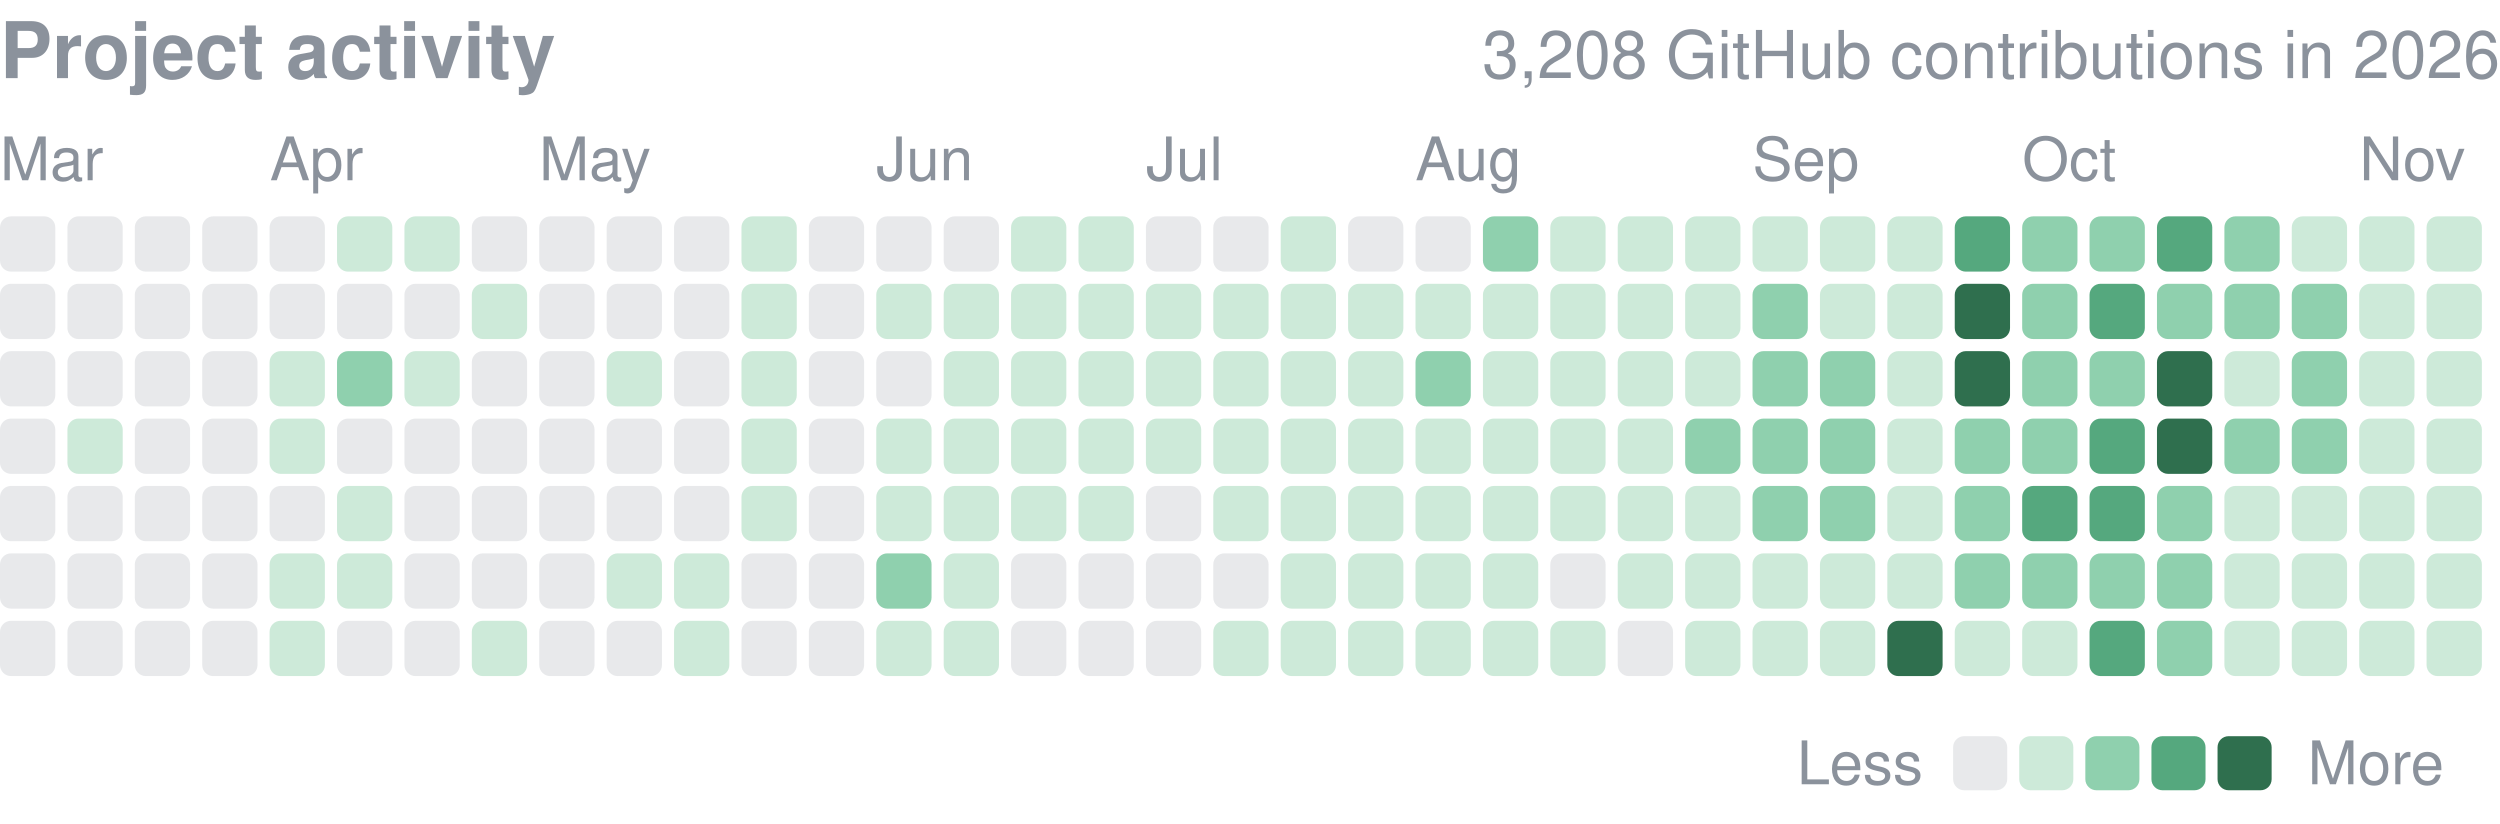
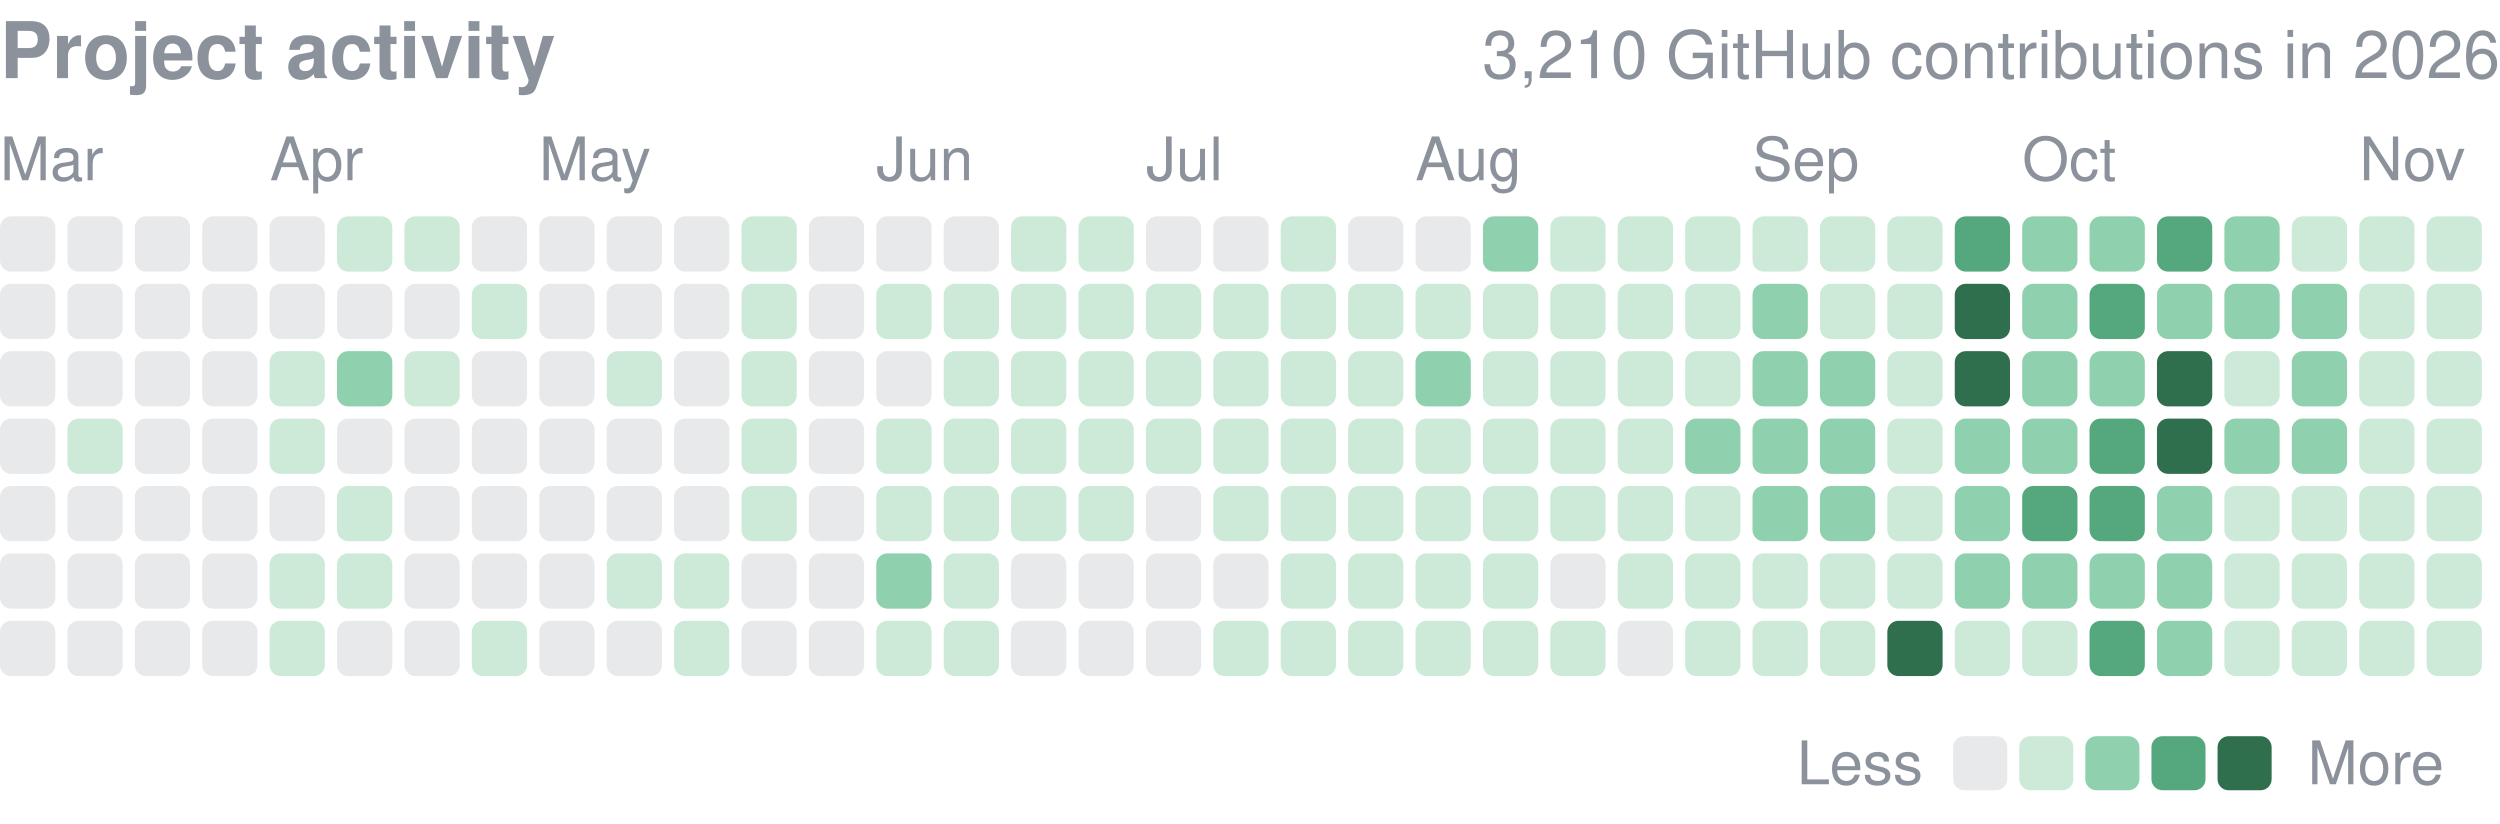
<svg xmlns="http://www.w3.org/2000/svg" width="416" height="137" viewBox="0 0 416 137" role="img" aria-label="yjinyoo GitHub contributions per day in 2026">
  <style>text{font-family:-apple-system,BlinkMacSystemFont,"Segoe UI",Helvetica,Arial,sans-serif}</style>
  <text x="0" y="13" font-size="13" font-weight="600" fill="#8b929c">Project activity</text>
-   <text x="416" y="13" font-size="11" fill="#8b929c" text-anchor="end">3,208 GitHub contributions in 2026</text>
+   <text x="416" y="13" font-size="11" fill="#8b929c" text-anchor="end">3,210 GitHub contributions in 2026</text>
  <text x="0.0" y="30" font-size="10" fill="#8b929c">Mar</text>
  <text x="44.9" y="30" font-size="10" fill="#8b929c">Apr</text>
  <text x="89.7" y="30" font-size="10" fill="#8b929c">May</text>
  <text x="145.8" y="30" font-size="10" fill="#8b929c">Jun</text>
  <text x="190.7" y="30" font-size="10" fill="#8b929c">Jul</text>
  <text x="235.5" y="30" font-size="10" fill="#8b929c">Aug</text>
  <text x="291.6" y="30" font-size="10" fill="#8b929c">Sep</text>
  <text x="336.5" y="30" font-size="10" fill="#8b929c">Oct</text>
  <text x="392.6" y="30" font-size="10" fill="#8b929c">Nov</text>
  <rect x="0.00" y="36.00" width="9.2" height="9.2" rx="1.84" fill="#8b929c" opacity="0.2" />
  <rect x="0.00" y="47.22" width="9.2" height="9.2" rx="1.84" fill="#8b929c" opacity="0.2" />
  <rect x="0.00" y="58.43" width="9.2" height="9.2" rx="1.84" fill="#8b929c" opacity="0.2" />
  <rect x="0.00" y="69.65" width="9.2" height="9.2" rx="1.84" fill="#8b929c" opacity="0.2" />
  <rect x="0.00" y="80.86" width="9.2" height="9.2" rx="1.84" fill="#8b929c" opacity="0.2" />
  <rect x="0.00" y="92.08" width="9.2" height="9.2" rx="1.84" fill="#8b929c" opacity="0.2" />
  <rect x="0.00" y="103.30" width="9.2" height="9.2" rx="1.84" fill="#8b929c" opacity="0.2" />
  <rect x="11.22" y="36.00" width="9.2" height="9.2" rx="1.84" fill="#8b929c" opacity="0.2" />
  <rect x="11.22" y="47.22" width="9.2" height="9.2" rx="1.84" fill="#8b929c" opacity="0.2" />
  <rect x="11.22" y="58.43" width="9.2" height="9.2" rx="1.84" fill="#8b929c" opacity="0.2" />
  <rect x="11.22" y="69.65" width="9.2" height="9.2" rx="1.84" fill="#cdead9" />
  <rect x="11.22" y="80.86" width="9.2" height="9.2" rx="1.84" fill="#8b929c" opacity="0.2" />
  <rect x="11.22" y="92.08" width="9.2" height="9.2" rx="1.84" fill="#8b929c" opacity="0.2" />
  <rect x="11.22" y="103.30" width="9.2" height="9.2" rx="1.84" fill="#8b929c" opacity="0.2" />
  <rect x="22.43" y="36.00" width="9.2" height="9.2" rx="1.84" fill="#8b929c" opacity="0.2" />
  <rect x="22.43" y="47.22" width="9.2" height="9.2" rx="1.84" fill="#8b929c" opacity="0.2" />
  <rect x="22.43" y="58.43" width="9.2" height="9.2" rx="1.84" fill="#8b929c" opacity="0.2" />
  <rect x="22.43" y="69.65" width="9.2" height="9.2" rx="1.84" fill="#8b929c" opacity="0.2" />
  <rect x="22.43" y="80.86" width="9.2" height="9.2" rx="1.84" fill="#8b929c" opacity="0.2" />
  <rect x="22.43" y="92.08" width="9.2" height="9.2" rx="1.84" fill="#8b929c" opacity="0.2" />
  <rect x="22.43" y="103.30" width="9.2" height="9.2" rx="1.84" fill="#8b929c" opacity="0.2" />
  <rect x="33.65" y="36.00" width="9.2" height="9.2" rx="1.84" fill="#8b929c" opacity="0.2" />
  <rect x="33.65" y="47.22" width="9.2" height="9.2" rx="1.84" fill="#8b929c" opacity="0.2" />
  <rect x="33.65" y="58.43" width="9.2" height="9.2" rx="1.84" fill="#8b929c" opacity="0.2" />
  <rect x="33.65" y="69.65" width="9.2" height="9.2" rx="1.84" fill="#8b929c" opacity="0.2" />
  <rect x="33.65" y="80.86" width="9.2" height="9.2" rx="1.84" fill="#8b929c" opacity="0.2" />
  <rect x="33.65" y="92.08" width="9.2" height="9.2" rx="1.84" fill="#8b929c" opacity="0.2" />
  <rect x="33.65" y="103.30" width="9.2" height="9.2" rx="1.84" fill="#8b929c" opacity="0.2" />
  <rect x="44.86" y="36.00" width="9.2" height="9.2" rx="1.84" fill="#8b929c" opacity="0.2" />
  <rect x="44.86" y="47.22" width="9.2" height="9.2" rx="1.84" fill="#8b929c" opacity="0.2" />
  <rect x="44.86" y="58.43" width="9.2" height="9.2" rx="1.84" fill="#cdead9" />
  <rect x="44.86" y="69.65" width="9.2" height="9.2" rx="1.84" fill="#cdead9" />
  <rect x="44.86" y="80.86" width="9.2" height="9.2" rx="1.84" fill="#8b929c" opacity="0.2" />
  <rect x="44.86" y="92.08" width="9.2" height="9.2" rx="1.84" fill="#cdead9" />
  <rect x="44.86" y="103.30" width="9.2" height="9.2" rx="1.84" fill="#cdead9" />
  <rect x="56.08" y="36.00" width="9.2" height="9.2" rx="1.84" fill="#cdead9" />
  <rect x="56.08" y="47.22" width="9.2" height="9.2" rx="1.84" fill="#8b929c" opacity="0.2" />
  <rect x="56.08" y="58.43" width="9.2" height="9.2" rx="1.84" fill="#8fd0ae" />
  <rect x="56.08" y="69.65" width="9.2" height="9.2" rx="1.84" fill="#8b929c" opacity="0.2" />
  <rect x="56.08" y="80.86" width="9.2" height="9.2" rx="1.84" fill="#cdead9" />
  <rect x="56.08" y="92.08" width="9.2" height="9.2" rx="1.84" fill="#cdead9" />
  <rect x="56.08" y="103.30" width="9.2" height="9.2" rx="1.84" fill="#8b929c" opacity="0.2" />
  <rect x="67.30" y="36.00" width="9.2" height="9.2" rx="1.84" fill="#cdead9" />
  <rect x="67.30" y="47.22" width="9.2" height="9.2" rx="1.84" fill="#8b929c" opacity="0.2" />
  <rect x="67.30" y="58.43" width="9.2" height="9.2" rx="1.84" fill="#cdead9" />
  <rect x="67.30" y="69.65" width="9.2" height="9.2" rx="1.84" fill="#8b929c" opacity="0.2" />
  <rect x="67.30" y="80.86" width="9.2" height="9.2" rx="1.84" fill="#8b929c" opacity="0.2" />
  <rect x="67.30" y="92.08" width="9.2" height="9.2" rx="1.84" fill="#8b929c" opacity="0.2" />
  <rect x="67.30" y="103.30" width="9.2" height="9.2" rx="1.84" fill="#8b929c" opacity="0.2" />
  <rect x="78.51" y="36.00" width="9.2" height="9.2" rx="1.84" fill="#8b929c" opacity="0.2" />
  <rect x="78.51" y="47.22" width="9.2" height="9.2" rx="1.84" fill="#cdead9" />
  <rect x="78.51" y="58.43" width="9.2" height="9.2" rx="1.84" fill="#8b929c" opacity="0.2" />
  <rect x="78.51" y="69.65" width="9.2" height="9.2" rx="1.84" fill="#8b929c" opacity="0.2" />
  <rect x="78.51" y="80.86" width="9.2" height="9.2" rx="1.84" fill="#8b929c" opacity="0.2" />
  <rect x="78.51" y="92.08" width="9.2" height="9.2" rx="1.84" fill="#8b929c" opacity="0.2" />
  <rect x="78.51" y="103.30" width="9.2" height="9.2" rx="1.84" fill="#cdead9" />
  <rect x="89.73" y="36.00" width="9.2" height="9.2" rx="1.84" fill="#8b929c" opacity="0.2" />
  <rect x="89.73" y="47.22" width="9.2" height="9.2" rx="1.84" fill="#8b929c" opacity="0.2" />
  <rect x="89.73" y="58.43" width="9.2" height="9.2" rx="1.84" fill="#8b929c" opacity="0.2" />
  <rect x="89.73" y="69.65" width="9.2" height="9.2" rx="1.84" fill="#8b929c" opacity="0.2" />
  <rect x="89.73" y="80.86" width="9.2" height="9.2" rx="1.84" fill="#8b929c" opacity="0.2" />
  <rect x="89.73" y="92.08" width="9.2" height="9.2" rx="1.84" fill="#8b929c" opacity="0.2" />
  <rect x="89.73" y="103.30" width="9.2" height="9.2" rx="1.84" fill="#8b929c" opacity="0.2" />
  <rect x="100.95" y="36.00" width="9.2" height="9.2" rx="1.84" fill="#8b929c" opacity="0.2" />
  <rect x="100.95" y="47.22" width="9.2" height="9.2" rx="1.84" fill="#8b929c" opacity="0.2" />
  <rect x="100.95" y="58.43" width="9.2" height="9.2" rx="1.84" fill="#cdead9" />
  <rect x="100.95" y="69.65" width="9.2" height="9.2" rx="1.84" fill="#8b929c" opacity="0.2" />
  <rect x="100.95" y="80.86" width="9.2" height="9.2" rx="1.84" fill="#8b929c" opacity="0.2" />
  <rect x="100.95" y="92.08" width="9.2" height="9.2" rx="1.84" fill="#cdead9" />
  <rect x="100.95" y="103.30" width="9.2" height="9.2" rx="1.84" fill="#8b929c" opacity="0.2" />
  <rect x="112.16" y="36.00" width="9.2" height="9.2" rx="1.84" fill="#8b929c" opacity="0.2" />
  <rect x="112.16" y="47.22" width="9.2" height="9.2" rx="1.84" fill="#8b929c" opacity="0.2" />
  <rect x="112.16" y="58.43" width="9.2" height="9.2" rx="1.84" fill="#8b929c" opacity="0.2" />
  <rect x="112.16" y="69.65" width="9.2" height="9.2" rx="1.84" fill="#8b929c" opacity="0.2" />
  <rect x="112.16" y="80.86" width="9.2" height="9.2" rx="1.84" fill="#8b929c" opacity="0.2" />
  <rect x="112.16" y="92.08" width="9.2" height="9.2" rx="1.84" fill="#cdead9" />
  <rect x="112.16" y="103.30" width="9.2" height="9.2" rx="1.84" fill="#cdead9" />
  <rect x="123.38" y="36.00" width="9.2" height="9.2" rx="1.84" fill="#cdead9" />
  <rect x="123.38" y="47.22" width="9.2" height="9.2" rx="1.84" fill="#cdead9" />
  <rect x="123.38" y="58.43" width="9.2" height="9.2" rx="1.84" fill="#cdead9" />
  <rect x="123.38" y="69.65" width="9.2" height="9.2" rx="1.84" fill="#cdead9" />
  <rect x="123.38" y="80.86" width="9.2" height="9.2" rx="1.84" fill="#cdead9" />
  <rect x="123.38" y="92.08" width="9.2" height="9.2" rx="1.84" fill="#8b929c" opacity="0.2" />
  <rect x="123.38" y="103.30" width="9.2" height="9.2" rx="1.84" fill="#8b929c" opacity="0.2" />
  <rect x="134.59" y="36.00" width="9.2" height="9.2" rx="1.84" fill="#8b929c" opacity="0.2" />
  <rect x="134.59" y="47.22" width="9.2" height="9.2" rx="1.84" fill="#8b929c" opacity="0.2" />
  <rect x="134.59" y="58.43" width="9.2" height="9.2" rx="1.84" fill="#8b929c" opacity="0.2" />
  <rect x="134.59" y="69.65" width="9.2" height="9.2" rx="1.84" fill="#8b929c" opacity="0.2" />
  <rect x="134.59" y="80.86" width="9.2" height="9.2" rx="1.84" fill="#8b929c" opacity="0.2" />
  <rect x="134.59" y="92.08" width="9.2" height="9.2" rx="1.84" fill="#8b929c" opacity="0.2" />
  <rect x="134.59" y="103.30" width="9.2" height="9.2" rx="1.84" fill="#8b929c" opacity="0.2" />
  <rect x="145.81" y="36.00" width="9.2" height="9.2" rx="1.84" fill="#8b929c" opacity="0.2" />
  <rect x="145.81" y="47.22" width="9.2" height="9.2" rx="1.84" fill="#cdead9" />
  <rect x="145.81" y="58.43" width="9.2" height="9.2" rx="1.84" fill="#8b929c" opacity="0.2" />
  <rect x="145.81" y="69.65" width="9.2" height="9.2" rx="1.84" fill="#cdead9" />
  <rect x="145.81" y="80.86" width="9.2" height="9.2" rx="1.84" fill="#cdead9" />
  <rect x="145.81" y="92.08" width="9.2" height="9.2" rx="1.84" fill="#8fd0ae" />
  <rect x="145.81" y="103.30" width="9.2" height="9.2" rx="1.84" fill="#cdead9" />
  <rect x="157.03" y="36.00" width="9.2" height="9.2" rx="1.84" fill="#8b929c" opacity="0.2" />
  <rect x="157.03" y="47.22" width="9.2" height="9.2" rx="1.84" fill="#cdead9" />
  <rect x="157.03" y="58.43" width="9.2" height="9.2" rx="1.84" fill="#cdead9" />
  <rect x="157.03" y="69.65" width="9.2" height="9.2" rx="1.84" fill="#cdead9" />
  <rect x="157.03" y="80.86" width="9.2" height="9.2" rx="1.84" fill="#cdead9" />
  <rect x="157.03" y="92.08" width="9.2" height="9.2" rx="1.84" fill="#cdead9" />
  <rect x="157.03" y="103.30" width="9.2" height="9.2" rx="1.84" fill="#cdead9" />
  <rect x="168.24" y="36.00" width="9.2" height="9.2" rx="1.84" fill="#cdead9" />
  <rect x="168.24" y="47.22" width="9.2" height="9.2" rx="1.84" fill="#cdead9" />
  <rect x="168.24" y="58.43" width="9.2" height="9.2" rx="1.84" fill="#cdead9" />
  <rect x="168.24" y="69.65" width="9.2" height="9.2" rx="1.84" fill="#cdead9" />
  <rect x="168.24" y="80.86" width="9.2" height="9.2" rx="1.84" fill="#cdead9" />
  <rect x="168.24" y="92.08" width="9.2" height="9.2" rx="1.84" fill="#8b929c" opacity="0.2" />
  <rect x="168.24" y="103.30" width="9.2" height="9.2" rx="1.84" fill="#8b929c" opacity="0.2" />
  <rect x="179.46" y="36.00" width="9.2" height="9.2" rx="1.84" fill="#cdead9" />
  <rect x="179.46" y="47.22" width="9.2" height="9.2" rx="1.84" fill="#cdead9" />
  <rect x="179.46" y="58.43" width="9.2" height="9.2" rx="1.84" fill="#cdead9" />
  <rect x="179.46" y="69.65" width="9.2" height="9.2" rx="1.84" fill="#cdead9" />
  <rect x="179.46" y="80.86" width="9.2" height="9.2" rx="1.84" fill="#cdead9" />
  <rect x="179.46" y="92.08" width="9.2" height="9.2" rx="1.84" fill="#8b929c" opacity="0.2" />
  <rect x="179.46" y="103.30" width="9.2" height="9.2" rx="1.84" fill="#8b929c" opacity="0.2" />
  <rect x="190.68" y="36.00" width="9.2" height="9.2" rx="1.84" fill="#8b929c" opacity="0.2" />
  <rect x="190.68" y="47.22" width="9.2" height="9.2" rx="1.84" fill="#cdead9" />
  <rect x="190.68" y="58.43" width="9.2" height="9.2" rx="1.84" fill="#cdead9" />
  <rect x="190.68" y="69.65" width="9.2" height="9.2" rx="1.84" fill="#cdead9" />
  <rect x="190.68" y="80.86" width="9.2" height="9.2" rx="1.84" fill="#8b929c" opacity="0.2" />
  <rect x="190.68" y="92.08" width="9.2" height="9.2" rx="1.84" fill="#8b929c" opacity="0.2" />
  <rect x="190.68" y="103.30" width="9.2" height="9.2" rx="1.84" fill="#8b929c" opacity="0.2" />
  <rect x="201.89" y="36.00" width="9.2" height="9.2" rx="1.84" fill="#8b929c" opacity="0.2" />
  <rect x="201.89" y="47.22" width="9.2" height="9.2" rx="1.84" fill="#cdead9" />
  <rect x="201.89" y="58.43" width="9.2" height="9.2" rx="1.84" fill="#cdead9" />
  <rect x="201.89" y="69.65" width="9.2" height="9.2" rx="1.84" fill="#cdead9" />
  <rect x="201.89" y="80.86" width="9.2" height="9.2" rx="1.84" fill="#cdead9" />
  <rect x="201.89" y="92.08" width="9.2" height="9.2" rx="1.84" fill="#8b929c" opacity="0.2" />
  <rect x="201.89" y="103.30" width="9.2" height="9.2" rx="1.84" fill="#cdead9" />
  <rect x="213.11" y="36.00" width="9.2" height="9.2" rx="1.84" fill="#cdead9" />
  <rect x="213.11" y="47.22" width="9.2" height="9.2" rx="1.84" fill="#cdead9" />
  <rect x="213.11" y="58.43" width="9.2" height="9.2" rx="1.84" fill="#cdead9" />
  <rect x="213.11" y="69.65" width="9.2" height="9.2" rx="1.84" fill="#cdead9" />
  <rect x="213.11" y="80.86" width="9.2" height="9.2" rx="1.84" fill="#cdead9" />
  <rect x="213.11" y="92.08" width="9.2" height="9.2" rx="1.84" fill="#cdead9" />
  <rect x="213.11" y="103.30" width="9.2" height="9.2" rx="1.84" fill="#cdead9" />
  <rect x="224.32" y="36.00" width="9.2" height="9.2" rx="1.84" fill="#8b929c" opacity="0.2" />
  <rect x="224.32" y="47.22" width="9.2" height="9.2" rx="1.84" fill="#cdead9" />
  <rect x="224.32" y="58.43" width="9.2" height="9.2" rx="1.84" fill="#cdead9" />
  <rect x="224.32" y="69.65" width="9.2" height="9.2" rx="1.84" fill="#cdead9" />
  <rect x="224.32" y="80.86" width="9.2" height="9.2" rx="1.84" fill="#cdead9" />
  <rect x="224.32" y="92.08" width="9.2" height="9.2" rx="1.84" fill="#cdead9" />
  <rect x="224.32" y="103.30" width="9.2" height="9.2" rx="1.84" fill="#cdead9" />
  <rect x="235.54" y="36.00" width="9.2" height="9.2" rx="1.84" fill="#8b929c" opacity="0.2" />
  <rect x="235.54" y="47.22" width="9.2" height="9.2" rx="1.84" fill="#cdead9" />
  <rect x="235.54" y="58.43" width="9.2" height="9.2" rx="1.84" fill="#8fd0ae" />
  <rect x="235.54" y="69.65" width="9.2" height="9.2" rx="1.84" fill="#cdead9" />
  <rect x="235.54" y="80.86" width="9.2" height="9.2" rx="1.84" fill="#cdead9" />
  <rect x="235.54" y="92.08" width="9.2" height="9.2" rx="1.84" fill="#cdead9" />
  <rect x="235.54" y="103.30" width="9.2" height="9.2" rx="1.84" fill="#cdead9" />
  <rect x="246.76" y="36.00" width="9.2" height="9.2" rx="1.84" fill="#8fd0ae" />
  <rect x="246.76" y="47.22" width="9.2" height="9.2" rx="1.84" fill="#cdead9" />
  <rect x="246.76" y="58.43" width="9.2" height="9.2" rx="1.84" fill="#cdead9" />
  <rect x="246.76" y="69.65" width="9.2" height="9.2" rx="1.84" fill="#cdead9" />
  <rect x="246.76" y="80.86" width="9.2" height="9.2" rx="1.84" fill="#cdead9" />
  <rect x="246.76" y="92.08" width="9.2" height="9.2" rx="1.84" fill="#cdead9" />
  <rect x="246.76" y="103.30" width="9.2" height="9.2" rx="1.84" fill="#cdead9" />
  <rect x="257.97" y="36.00" width="9.2" height="9.2" rx="1.84" fill="#cdead9" />
  <rect x="257.97" y="47.22" width="9.2" height="9.2" rx="1.84" fill="#cdead9" />
  <rect x="257.97" y="58.43" width="9.2" height="9.2" rx="1.84" fill="#cdead9" />
  <rect x="257.97" y="69.65" width="9.2" height="9.2" rx="1.84" fill="#cdead9" />
  <rect x="257.97" y="80.86" width="9.2" height="9.2" rx="1.84" fill="#cdead9" />
  <rect x="257.97" y="92.08" width="9.2" height="9.2" rx="1.84" fill="#8b929c" opacity="0.2" />
  <rect x="257.97" y="103.30" width="9.2" height="9.2" rx="1.84" fill="#cdead9" />
  <rect x="269.19" y="36.00" width="9.2" height="9.2" rx="1.84" fill="#cdead9" />
  <rect x="269.19" y="47.22" width="9.2" height="9.2" rx="1.84" fill="#cdead9" />
  <rect x="269.19" y="58.43" width="9.2" height="9.2" rx="1.84" fill="#cdead9" />
  <rect x="269.19" y="69.65" width="9.2" height="9.2" rx="1.84" fill="#cdead9" />
  <rect x="269.19" y="80.86" width="9.2" height="9.2" rx="1.84" fill="#cdead9" />
  <rect x="269.19" y="92.08" width="9.2" height="9.2" rx="1.84" fill="#cdead9" />
  <rect x="269.19" y="103.30" width="9.2" height="9.2" rx="1.84" fill="#8b929c" opacity="0.2" />
  <rect x="280.41" y="36.00" width="9.2" height="9.2" rx="1.84" fill="#cdead9" />
  <rect x="280.41" y="47.22" width="9.2" height="9.2" rx="1.84" fill="#cdead9" />
  <rect x="280.41" y="58.43" width="9.2" height="9.2" rx="1.84" fill="#cdead9" />
  <rect x="280.41" y="69.65" width="9.2" height="9.2" rx="1.84" fill="#8fd0ae" />
  <rect x="280.41" y="80.86" width="9.2" height="9.2" rx="1.84" fill="#cdead9" />
  <rect x="280.41" y="92.08" width="9.2" height="9.2" rx="1.84" fill="#cdead9" />
  <rect x="280.41" y="103.30" width="9.2" height="9.2" rx="1.84" fill="#cdead9" />
  <rect x="291.62" y="36.00" width="9.2" height="9.2" rx="1.84" fill="#cdead9" />
  <rect x="291.62" y="47.22" width="9.2" height="9.2" rx="1.84" fill="#8fd0ae" />
  <rect x="291.62" y="58.43" width="9.2" height="9.2" rx="1.84" fill="#8fd0ae" />
  <rect x="291.62" y="69.65" width="9.2" height="9.2" rx="1.84" fill="#8fd0ae" />
  <rect x="291.62" y="80.86" width="9.2" height="9.2" rx="1.84" fill="#8fd0ae" />
  <rect x="291.62" y="92.08" width="9.2" height="9.2" rx="1.84" fill="#cdead9" />
  <rect x="291.62" y="103.30" width="9.2" height="9.2" rx="1.84" fill="#cdead9" />
  <rect x="302.84" y="36.00" width="9.2" height="9.2" rx="1.84" fill="#cdead9" />
  <rect x="302.84" y="47.22" width="9.2" height="9.2" rx="1.84" fill="#cdead9" />
  <rect x="302.84" y="58.43" width="9.2" height="9.2" rx="1.84" fill="#8fd0ae" />
  <rect x="302.84" y="69.65" width="9.2" height="9.2" rx="1.84" fill="#8fd0ae" />
  <rect x="302.84" y="80.86" width="9.2" height="9.2" rx="1.84" fill="#8fd0ae" />
  <rect x="302.84" y="92.08" width="9.2" height="9.2" rx="1.84" fill="#cdead9" />
  <rect x="302.84" y="103.30" width="9.2" height="9.2" rx="1.84" fill="#cdead9" />
  <rect x="314.05" y="36.00" width="9.2" height="9.2" rx="1.84" fill="#cdead9" />
  <rect x="314.05" y="47.22" width="9.2" height="9.2" rx="1.84" fill="#cdead9" />
  <rect x="314.05" y="58.43" width="9.2" height="9.2" rx="1.84" fill="#cdead9" />
  <rect x="314.05" y="69.65" width="9.2" height="9.2" rx="1.84" fill="#cdead9" />
  <rect x="314.05" y="80.86" width="9.2" height="9.2" rx="1.84" fill="#cdead9" />
  <rect x="314.05" y="92.08" width="9.2" height="9.2" rx="1.84" fill="#cdead9" />
  <rect x="314.05" y="103.30" width="9.2" height="9.2" rx="1.84" fill="#2f6f4e" />
  <rect x="325.27" y="36.00" width="9.2" height="9.2" rx="1.84" fill="#55a87e" />
  <rect x="325.27" y="47.22" width="9.2" height="9.2" rx="1.84" fill="#2f6f4e" />
  <rect x="325.27" y="58.43" width="9.2" height="9.2" rx="1.84" fill="#2f6f4e" />
  <rect x="325.27" y="69.65" width="9.2" height="9.2" rx="1.84" fill="#8fd0ae" />
  <rect x="325.27" y="80.86" width="9.2" height="9.2" rx="1.84" fill="#8fd0ae" />
  <rect x="325.27" y="92.08" width="9.2" height="9.2" rx="1.84" fill="#8fd0ae" />
  <rect x="325.27" y="103.30" width="9.2" height="9.2" rx="1.84" fill="#cdead9" />
  <rect x="336.49" y="36.00" width="9.2" height="9.2" rx="1.84" fill="#8fd0ae" />
  <rect x="336.49" y="47.22" width="9.2" height="9.2" rx="1.84" fill="#8fd0ae" />
  <rect x="336.49" y="58.43" width="9.2" height="9.2" rx="1.84" fill="#8fd0ae" />
  <rect x="336.49" y="69.65" width="9.2" height="9.2" rx="1.84" fill="#8fd0ae" />
  <rect x="336.49" y="80.86" width="9.2" height="9.2" rx="1.84" fill="#55a87e" />
  <rect x="336.49" y="92.08" width="9.2" height="9.2" rx="1.84" fill="#8fd0ae" />
  <rect x="336.49" y="103.30" width="9.2" height="9.2" rx="1.84" fill="#cdead9" />
  <rect x="347.70" y="36.00" width="9.2" height="9.2" rx="1.84" fill="#8fd0ae" />
  <rect x="347.70" y="47.22" width="9.2" height="9.2" rx="1.84" fill="#55a87e" />
  <rect x="347.70" y="58.43" width="9.2" height="9.2" rx="1.84" fill="#8fd0ae" />
  <rect x="347.70" y="69.65" width="9.2" height="9.2" rx="1.84" fill="#55a87e" />
  <rect x="347.70" y="80.86" width="9.2" height="9.2" rx="1.84" fill="#55a87e" />
  <rect x="347.70" y="92.08" width="9.2" height="9.2" rx="1.84" fill="#8fd0ae" />
  <rect x="347.70" y="103.30" width="9.2" height="9.2" rx="1.84" fill="#55a87e" />
  <rect x="358.92" y="36.00" width="9.2" height="9.2" rx="1.84" fill="#55a87e" />
  <rect x="358.92" y="47.22" width="9.2" height="9.2" rx="1.84" fill="#8fd0ae" />
  <rect x="358.92" y="58.43" width="9.2" height="9.2" rx="1.84" fill="#2f6f4e" />
  <rect x="358.92" y="69.65" width="9.2" height="9.2" rx="1.84" fill="#2f6f4e" />
  <rect x="358.92" y="80.86" width="9.2" height="9.2" rx="1.84" fill="#8fd0ae" />
  <rect x="358.92" y="92.08" width="9.2" height="9.2" rx="1.84" fill="#8fd0ae" />
  <rect x="358.92" y="103.30" width="9.2" height="9.2" rx="1.84" fill="#8fd0ae" />
  <rect x="370.14" y="36.00" width="9.2" height="9.2" rx="1.84" fill="#8fd0ae" />
  <rect x="370.14" y="47.22" width="9.2" height="9.2" rx="1.84" fill="#8fd0ae" />
  <rect x="370.14" y="58.43" width="9.2" height="9.2" rx="1.84" fill="#cdead9" />
  <rect x="370.14" y="69.65" width="9.2" height="9.2" rx="1.84" fill="#8fd0ae" />
  <rect x="370.14" y="80.86" width="9.2" height="9.2" rx="1.84" fill="#cdead9" />
  <rect x="370.14" y="92.08" width="9.2" height="9.2" rx="1.84" fill="#cdead9" />
  <rect x="370.14" y="103.30" width="9.2" height="9.2" rx="1.84" fill="#cdead9" />
  <rect x="381.35" y="36.00" width="9.2" height="9.2" rx="1.84" fill="#cdead9" />
  <rect x="381.35" y="47.22" width="9.2" height="9.2" rx="1.84" fill="#8fd0ae" />
  <rect x="381.35" y="58.43" width="9.2" height="9.2" rx="1.84" fill="#8fd0ae" />
  <rect x="381.35" y="69.65" width="9.2" height="9.2" rx="1.84" fill="#8fd0ae" />
  <rect x="381.35" y="80.86" width="9.2" height="9.2" rx="1.84" fill="#cdead9" />
  <rect x="381.35" y="92.08" width="9.2" height="9.2" rx="1.84" fill="#cdead9" />
  <rect x="381.35" y="103.30" width="9.2" height="9.2" rx="1.84" fill="#cdead9" />
  <rect x="392.57" y="36.00" width="9.2" height="9.2" rx="1.84" fill="#cdead9" />
  <rect x="392.57" y="47.22" width="9.2" height="9.2" rx="1.84" fill="#cdead9" />
  <rect x="392.57" y="58.43" width="9.2" height="9.2" rx="1.84" fill="#cdead9" />
  <rect x="392.57" y="69.65" width="9.2" height="9.2" rx="1.84" fill="#cdead9" />
  <rect x="392.57" y="80.86" width="9.2" height="9.2" rx="1.84" fill="#cdead9" />
  <rect x="392.57" y="92.08" width="9.2" height="9.2" rx="1.84" fill="#cdead9" />
  <rect x="392.57" y="103.30" width="9.2" height="9.2" rx="1.84" fill="#cdead9" />
  <rect x="403.78" y="36.00" width="9.2" height="9.2" rx="1.84" fill="#cdead9" />
  <rect x="403.78" y="47.22" width="9.2" height="9.2" rx="1.84" fill="#cdead9" />
  <rect x="403.78" y="58.43" width="9.2" height="9.2" rx="1.84" fill="#cdead9" />
  <rect x="403.78" y="69.65" width="9.2" height="9.2" rx="1.84" fill="#cdead9" />
  <rect x="403.78" y="80.86" width="9.2" height="9.2" rx="1.84" fill="#cdead9" />
  <rect x="403.78" y="92.08" width="9.2" height="9.2" rx="1.84" fill="#cdead9" />
  <rect x="403.78" y="103.30" width="9.2" height="9.2" rx="1.84" fill="#cdead9" />
  <text x="299" y="130.5" font-size="10" fill="#8b929c">Less</text>
  <rect x="325" y="122.5" width="9" height="9" rx="1.84" fill="#8b929c" opacity="0.2" />
  <rect x="336.0" y="122.5" width="9" height="9" rx="1.84" fill="#cdead9" />
  <rect x="347.0" y="122.5" width="9" height="9" rx="1.84" fill="#8fd0ae" />
  <rect x="358.0" y="122.5" width="9" height="9" rx="1.84" fill="#55a87e" />
  <rect x="369.0" y="122.5" width="9" height="9" rx="1.84" fill="#2f6f4e" />
  <text x="384.0" y="130.5" font-size="10" fill="#8b929c">More</text>
</svg>
